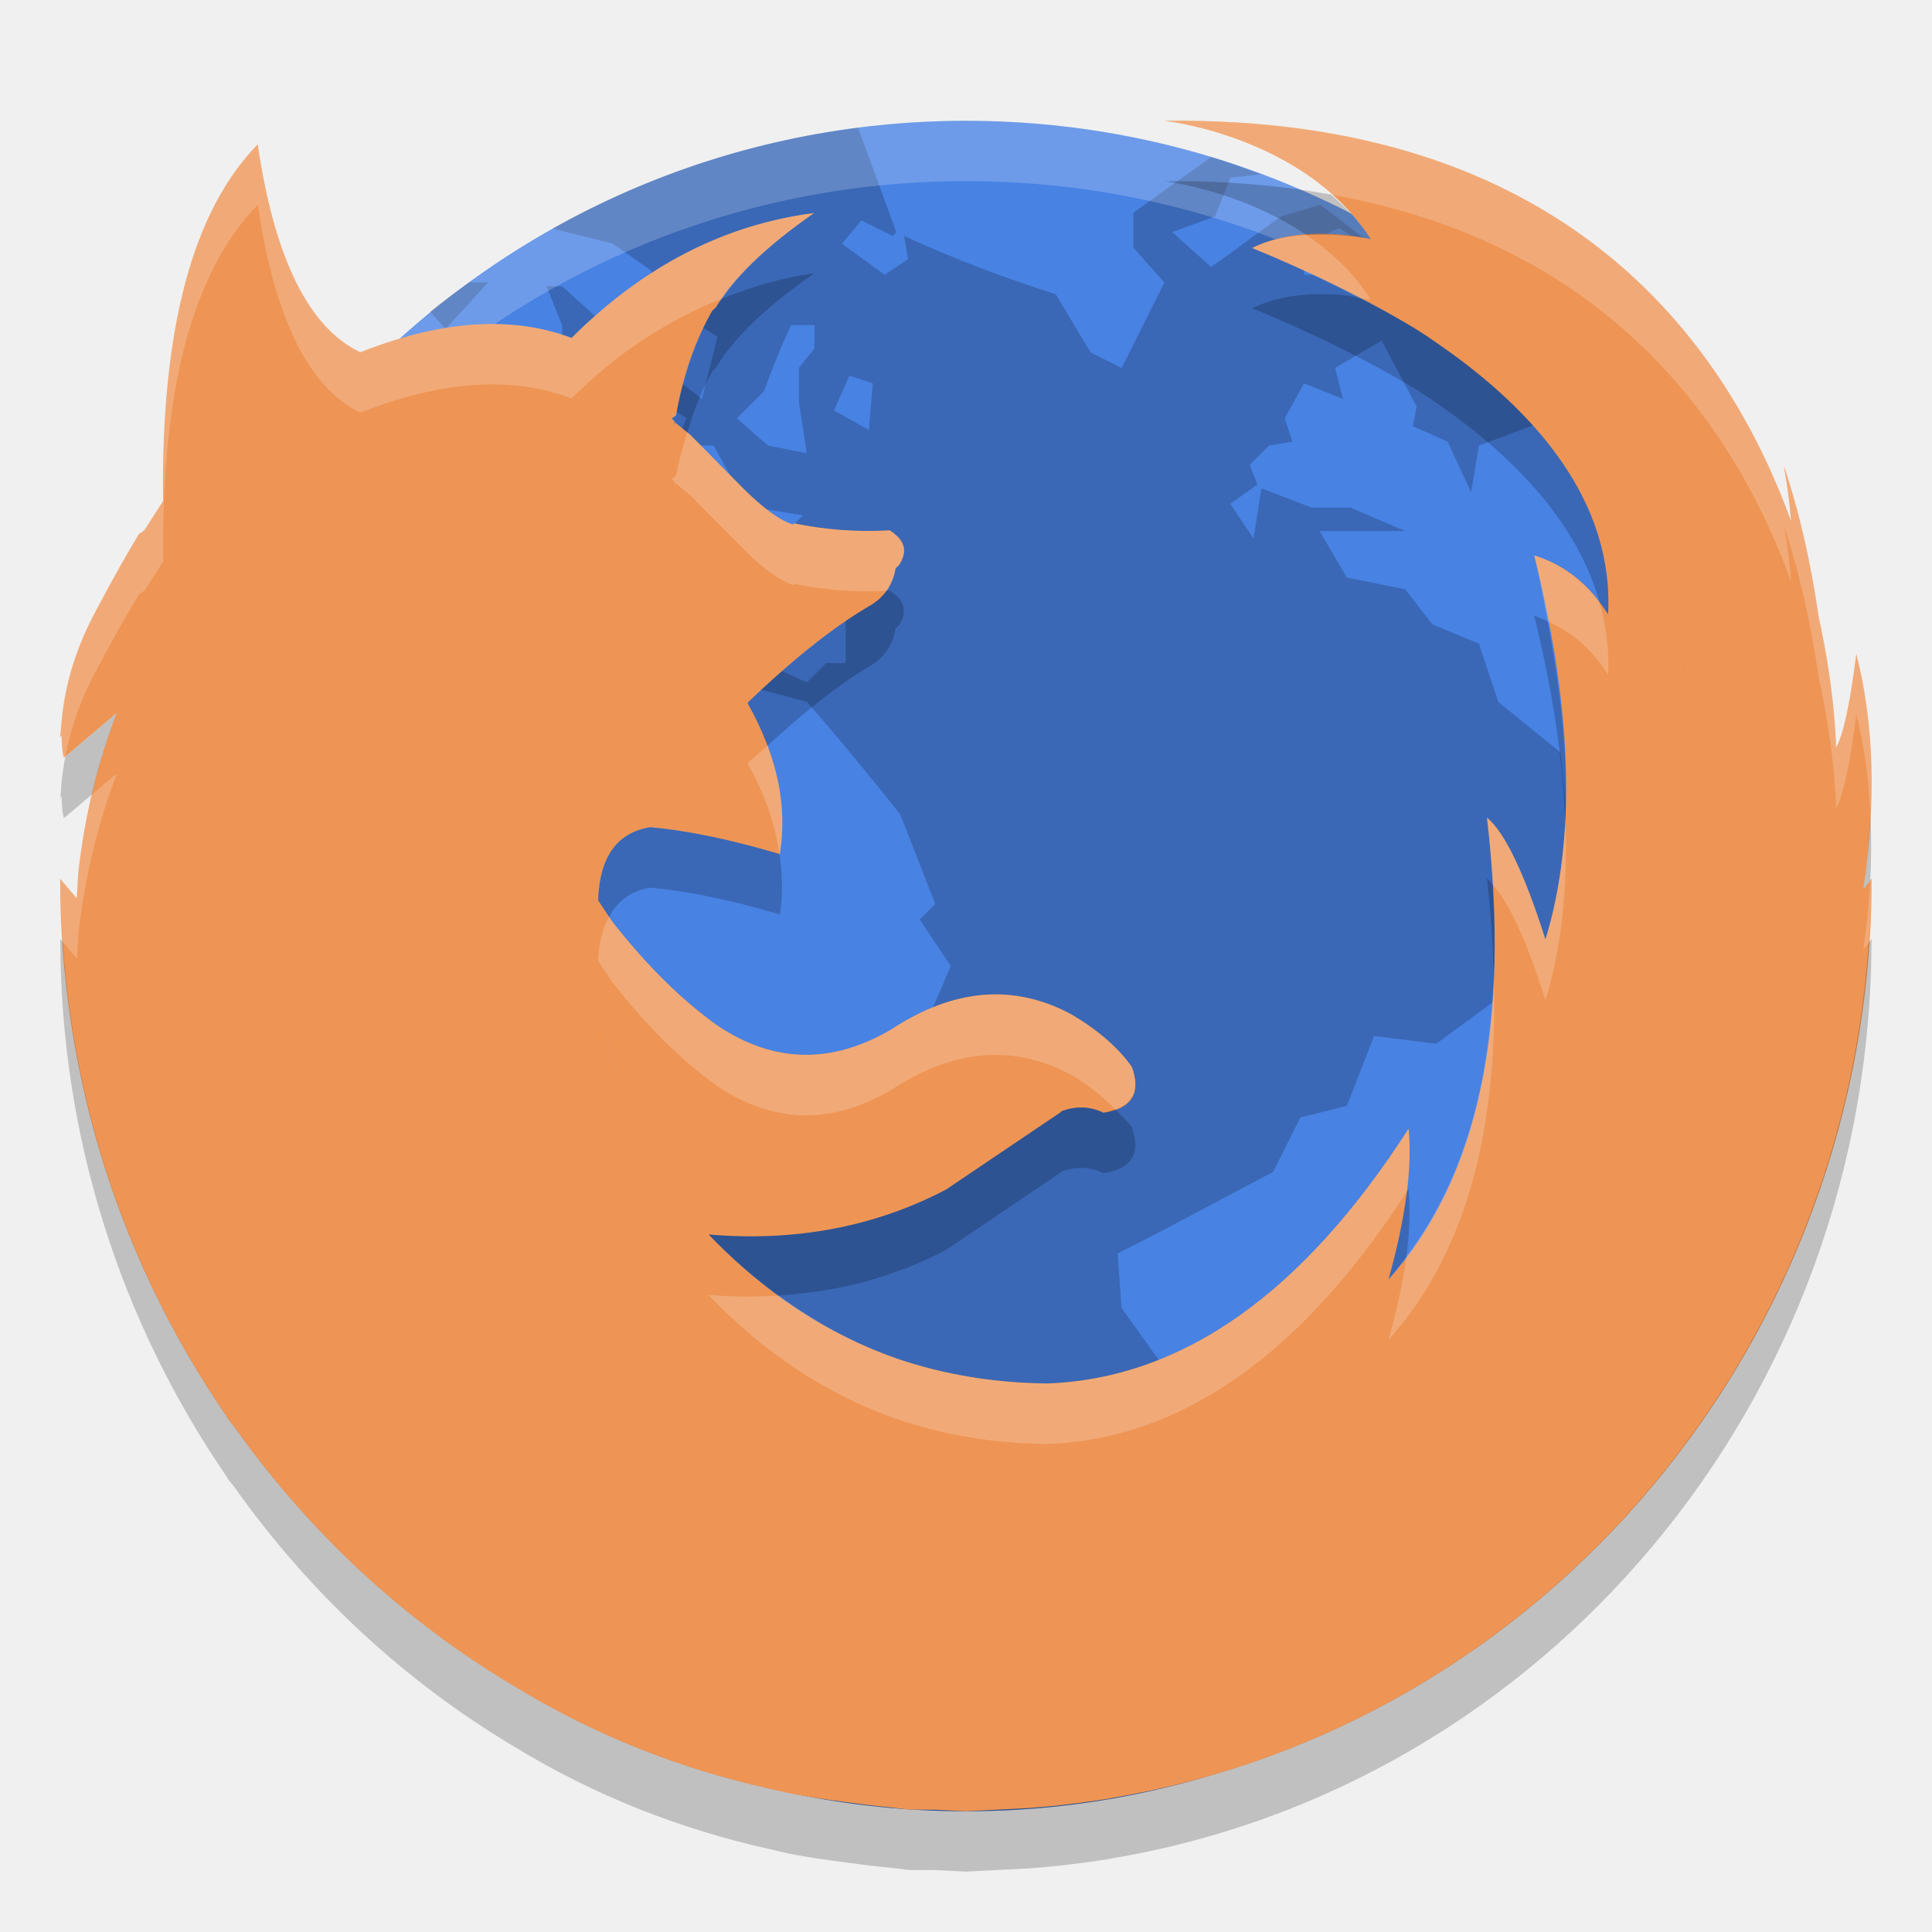
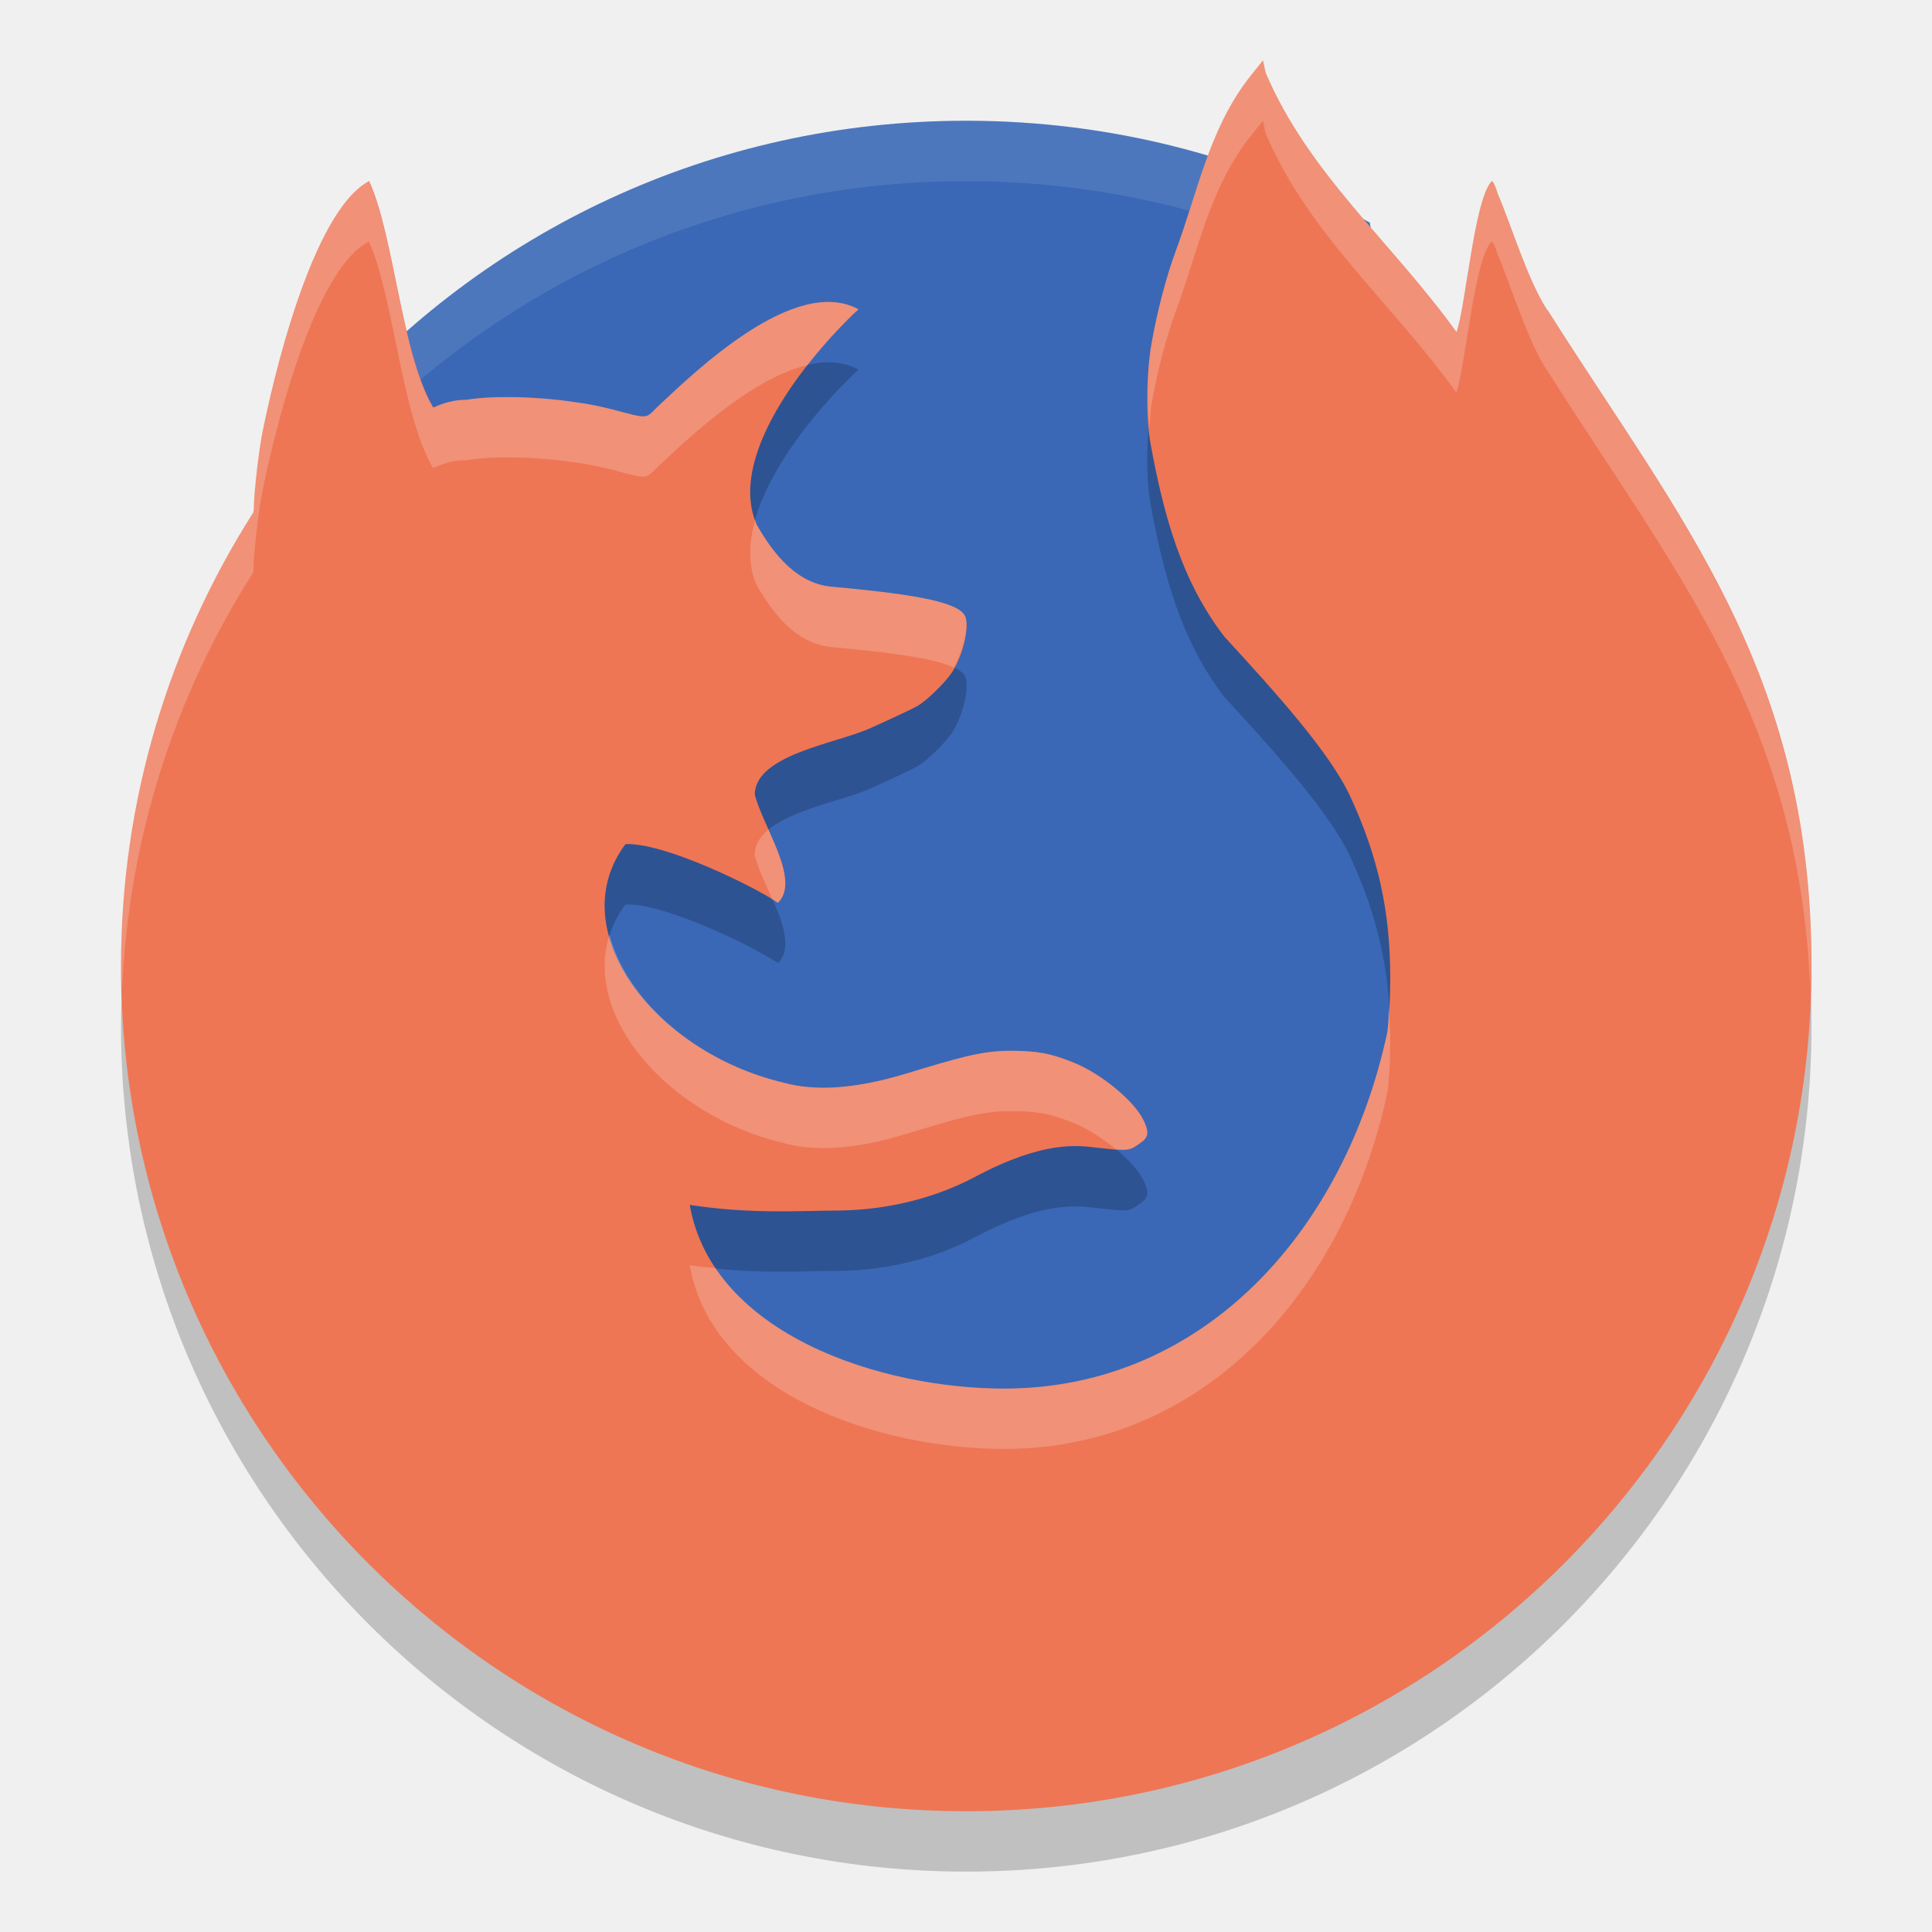
- <svg xmlns="http://www.w3.org/2000/svg" height="32" width="32" version="1">
-   <rect ry="14" rx="14" transform="matrix(0,-1,-1,0,0,0)" height="28" width="27.999" y="-30" x="-30" fill="#4882e3" />
-   <path opacity=".2" d="m14.209 2.117c-1.821 0.231-3.527 0.811-5.057 1.668l0.994 0.249 0.643 0.45v0.386l1.094 0.708-0.257 1.03-0.578-0.45-0.387 0.45-0.45 0.257-0.257-0.772 0.128-0.45-0.128-0.321-0.644-0.58h-0.257l0.257 0.644v0.578c-0.253-0.07-0.513-0.096-0.772-0.129l0.708 0.515 0.064 0.321 0.837 0.708 0.835-0.193v-0.515l0.387 0.257-0.193 0.451h0.643l0.323 0.578 0.386 0.451 0.772 0.129-0.451 0.45-0.129 0.451h0.58l0.707 0.386v1.158h-0.321l-0.321 0.321-0.708-0.321-0.257-0.708-0.515-0.321-0.064-0.257-0.835-0.193-0.451 0.514-0.514 0.257 0.321 0.58-0.45-0.129-0.258-0.58 0.58-0.643h-0.257l-0.515 0.45-0.129 0.644-0.45 0.578-0.129-0.835-0.258-0.13c-0.272 0.289-0.477 0.64-0.707 0.965l-0.901 0.064-0.451 0.323 0.194 0.321 0.514 0.45h0.708l0.965-0.321 0.45 0.064 0.386 0.386 1.03-1.03 0.708-0.193 1.03 0.129 0.965 0.258c0.526 0.608 1.046 1.233 1.544 1.865l0.58 1.481-0.258 0.257 0.515 0.772-0.58 1.351c-0.469 0.541-0.947 1.067-1.415 1.608l-0.708-0.578-0.257 0.321-0.772-0.45-0.257 0.257h-0.707l-0.451 0.514 0.257 0.901-0.514 0.58 0.064 1.03-0.45 0.771 0.321 0.644c0.027 0.468 0.064 0.947 0.064 1.415-0.226 0.634-0.495 1.227-0.708 1.866l-0.129 1.03v0.514h-0.386l-0.644-0.386h-0.614c2.293 1.639 5.096 2.613 8.142 2.613 2.287 0 4.436-0.555 6.338-1.519l0.031-0.064-0.451-0.45-0.129-0.451-0.707-0.193-0.515-1.415 0.129-0.321-0.321-0.58-0.837-0.193-0.386-0.965 0.064-1.286-0.644-0.901-0.064-0.901c0.878-0.444 1.703-0.893 2.574-1.351l0.45-0.901 0.772-0.193 0.45-1.158 1.03 0.129 0.965-0.707 0.965 0.9v0.129c0.291-0.086 0.642-0.094 0.901-0.257l0.193-0.643v-0.644l0.643 0.064c-0.054-0.433-0.139-0.918-0.193-1.351h0.387l0.386 0.514 0.386 0.193 0.515-0.321 0.064-0.643-0.064-0.772-0.837-0.58h-0.643l-0.13-0.386-0.771 0.193-0.58 0.708-0.129-1.222-1.03-0.837-0.321-0.965-0.772-0.321-0.45-0.58-0.965-0.193-0.451-0.772h1.416l-0.901-0.386h-0.644l-0.835-0.321-0.13 0.835-0.386-0.578 0.45-0.321-0.129-0.323 0.323-0.321 0.386-0.064-0.129-0.386 0.321-0.58 0.644 0.257-0.129-0.514 0.771-0.451 0.58 1.094-0.064 0.323 0.578 0.257 0.387 0.837 0.129-0.772 1.03-0.386 0.193-0.58-1.351-0.772-0.58-0.578-0.064-0.708 0.034-0.021c-0.147-0.098-0.305-0.184-0.458-0.278l0.232 0.558h-0.644l-0.193-0.515-0.578 0.45h-0.515v-0.514l0.58-0.258 0.514 0.323-0.064-0.129c-0.258-0.187-0.507-0.4-0.77-0.58l-0.644 0.194c-0.4 0.277-0.758 0.559-1.158 0.835l-0.644-0.578 0.708-0.257 0.257-0.644 0.502-0.056c-0.271-0.1-0.541-0.202-0.819-0.286l-1.291 0.921v0.578l0.514 0.58-0.707 1.415-0.515-0.257-0.578-0.965c-0.864-0.273-1.695-0.589-2.511-0.965l0.064 0.386-0.386 0.258-0.708-0.515 0.323-0.386 0.514 0.257 0.064-0.064-0.632-1.724zm-6.437 2.559c-0.219 0.159-0.441 0.313-0.649 0.484l0.256 0.288 0.708-0.772h-0.314zm5.332 0.708h0.387v0.386l-0.257 0.321v0.58l0.129 0.837-0.644-0.129-0.514-0.451 0.45-0.45c0.141-0.383 0.273-0.726 0.45-1.094zm0.965 0.837 0.387 0.129-0.064 0.771-0.58-0.321 0.257-0.578zm-10.036 6.562-0.58 0.643-0.643-0.064c-0.226 0.209-0.451 0.389-0.662 0.599-0.096 0.666-0.149 1.347-0.149 2.04 0 4.597 2.204 8.649 5.605 11.198l-0.871-1.034 0.13-0.45-0.772-0.644 0.578-0.579-0.643-0.514-0.644-0.386-0.257-0.323 0.193-0.707v-1.802l-0.514-1.094-0.58-0.644-0.708-1.672v-0.451c0.331 0.043 0.641 0.106 0.965 0.13l-0.643-0.708-0.901-0.644-0.515-0.578v-0.58c0.11-0.213 0.212-0.495 0.323-0.707l0.45 0.578 0.321-0.45 0.515-0.387v-0.771zm2.509 0.321-0.578 0.707-0.772 1.609-0.45 0.514 0.257 0.58-0.45 0.514c0.188 0.012 0.385 0 0.578 0 0.351-0.752 0.634-1.529 0.901-2.316l0.45-0.514 0.258-0.965-0.194-0.129zm23.448 2.529c-0.026 0.045-0.093 0.174-0.093 0.174l-1.094 0.644-1.158 0.321-0.451 0.644-0.771 0.578-0.387-0.129-0.321 0.193v0.064l0.386 1.222 0.323 0.451-0.064 0.257 0.257 0.965-0.965 1.738-0.965 0.9-0.45 0.58 0.064 1.351-0.323 0.708 0.237 1.039c3.505-2.54 5.786-6.654 5.786-11.332 0-0.123-0.006-0.245-0.009-0.368z" />
-   <path opacity=".2" fill="#fff" d="m16 2c-7.756 0-14 6.244-14 14 0 0.169 0.019 0.333 0.025 0.5 0.264-7.521 6.388-13.5 13.975-13.5 7.587 0 13.711 5.979 13.975 13.5 0.005-0.167 0.025-0.331 0.025-0.5 0-7.756-6.244-14-14-14z" />
-   <path fill="#ee9555" d="m18.403 29.783c7.138-1.186 12.597-7.544 12.597-15.23l-0.137 0.175c0.214-1.461 0.176-2.762-0.117-3.897-0.105 0.841-0.219 1.349-0.335 1.552-0.001-0.066-0.017-0.942-0.288-2.166-0.128-0.892-0.317-1.731-0.578-2.506 0.064 0.355 0.101 0.652 0.12 0.92-1.089-3.01-3.772-6.717-10.38-6.63 0 0 2.324 0.253 3.418 1.959 0 0-1.118-0.275-1.964 0.147 1.03 0.423 1.924 0.865 2.684 1.327l0.066 0.041c0.195 0.121 0.361 0.244 0.537 0.367 1.404 1.016 2.708 2.465 2.608 4.334-0.303-0.492-0.706-0.815-1.222-0.977 0.637 2.568 0.699 4.689 0.185 6.362-0.353-1.114-0.679-1.782-0.968-2.018 0.404 3.443-0.141 5.989-1.63 7.648 0.283-1.013 0.396-1.842 0.332-2.497-1.75 2.724-3.741 4.133-5.974 4.22-0.882-0.007-1.716-0.145-2.499-0.411-1.151-0.401-2.193-1.085-3.12-2.056 1.448 0.125 2.769-0.134 3.933-0.745l1.906-1.286-0.007-0.006c0.247-0.096 0.48-0.089 0.707 0.02 0.465-0.066 0.628-0.322 0.472-0.756-0.225-0.322-0.565-0.615-1.002-0.873-0.953-0.513-1.949-0.432-2.988 0.251-0.989 0.579-1.941 0.556-2.867-0.06-0.607-0.432-1.192-1.013-1.759-1.739l-0.226-0.342c-0.106 0.823 0.014 1.878 0.373 3.177l0.007 0.017-0.007-0.015c-0.36-1.3-0.479-2.358-0.373-3.179v-0.008c0.027-0.718 0.316-1.114 0.866-1.203l-0.233-0.02 0.235 0.02c0.622 0.059 1.335 0.206 2.139 0.447 0.135-0.799-0.042-1.636-0.529-2.495v-0.015c0.756-0.726 1.426-1.254 1.999-1.591 0.254-0.14 0.402-0.352 0.451-0.639l0.021-0.015 0.007-0.007 0.028-0.028c0.148-0.228 0.098-0.411-0.155-0.573-0.53 0.03-1.06-0.007-1.589-0.117l-0.007 0.022c-0.219-0.066-0.495-0.266-0.834-0.604l-0.869-0.88-0.261-0.211v0.028h-0.007l0.007-0.036-0.05-0.053 0.07-0.051c0.119-0.667 0.317-1.241 0.599-1.733l0.064-0.059c0.283-0.485 0.826-1.005 1.624-1.561-1.483 0.19-2.825 0.879-4.017 2.069-0.989-0.374-2.161-0.294-3.51 0.241l-0.162 0.127-0.012 0.007 0.176-0.133 0.007-0.007c-0.849-0.402-1.42-1.555-1.696-3.441-1.08 1.101-1.603 3.068-1.568 5.908l-0.309 0.482-0.08 0.056-0.016 0.015-0.006 0.007-0.015 0.032c-0.164 0.265-0.39 0.664-0.675 1.202-0.41 0.758-0.547 1.396-0.588 1.951l-0.004 0.007 0.002 0.018-0.013 0.146 0.023-0.039c0.003 0.128 0.006 0.258 0.037 0.374l0.876-0.741c-0.318 0.829-0.529 1.709-0.636 2.642l-0.025 0.427-0.275-0.324c0 3.31 1.02 6.369 2.741 8.883l0.052 0.083 0.083 0.101c1.238 1.75 2.818 3.223 4.648 4.31 1.315 0.802 2.729 1.364 4.237 1.698l0.31 0.071c0.312 0.062 0.632 0.108 0.953 0.15 0.237 0.032 0.474 0.063 0.714 0.084l0.319 0.038 0.453 0.003 0.492 0.025 0.392-0.02 0.646-0.033c0.383-0.027 0.761-0.07 1.136-0.126l0.228-0.035zm-8.821-16.171zm18.306-2.646-0.007 0.126 0.005-0.127 0.002 0.001z" />
-   <path opacity=".2" fill="#fff" d="m19.285 2.002s1.592 0.188 2.762 1.221c4.622 0.822 6.697 3.859 7.619 6.408-0.019-0.268-0.055-0.565-0.119-0.92 0.26 0.775 0.448 1.614 0.576 2.506 0.271 1.223 0.288 2.1 0.289 2.166 0.115-0.204 0.229-0.712 0.334-1.553 0.133 0.514 0.206 1.069 0.234 1.65 0.046-0.962-0.027-1.85-0.234-2.65-0.105 0.841-0.219 1.349-0.334 1.553-0.001-0.066-0.018-0.943-0.289-2.166-0.128-0.892-0.316-1.731-0.576-2.506 0.064 0.355 0.1 0.652 0.119 0.92-1.089-3.01-3.772-6.716-10.381-6.629zm-15.014 0.389c-1.08 1.102-1.603 3.069-1.568 5.908l-0.309 0.482-0.08 0.055-0.016 0.016-0.006 0.008-0.016 0.031c-0.164 0.265-0.391 0.664-0.676 1.201-0.41 0.759-0.548 1.396-0.588 1.951l-0.002 0.008 0.002 0.019-0.014 0.145 0.023-0.039c0.003 0.128 0.005 0.259 0.037 0.375l0.024-0.02c0.08-0.429 0.228-0.903 0.518-1.439 0.285-0.537 0.512-0.937 0.676-1.201l0.016-0.031 0.006-0.008 0.016-0.016 0.08-0.055 0.309-0.482c-0.035-2.839 0.488-4.807 1.568-5.908 0.276 1.886 0.849 3.04 1.697 3.441l-0.004 0.004c1.347-0.534 2.516-0.611 3.504-0.238 0.768-0.767 1.606-1.303 2.496-1.654 0.301-0.443 0.802-0.915 1.521-1.416-1.483 0.19-2.825 0.878-4.017 2.068-0.988-0.373-2.158-0.293-3.504 0.24l0.004-0.004c-0.849-0.402-1.422-1.556-1.697-3.441zm17.37 1.504c-0.299 0.02-0.611 0.068-0.901 0.213 0.652 0.268 1.23 0.545 1.774 0.828 0.042 0.009 0.191 0.025 0.191 0.025-0.29-0.452-0.668-0.796-1.064-1.066zm-10.258 3.266c-0.07 0.231-0.137 0.463-0.184 0.721l-0.07 0.051 0.049 0.053-0.008 0.037h0.008v-0.029l0.26 0.213 0.869 0.879c0.339 0.338 0.615 0.538 0.834 0.604l0.007-0.021c0.512 0.106 1.025 0.142 1.538 0.117 0.075-0.107 0.125-0.233 0.15-0.377l0.021-0.016 0.006-0.006 0.03-0.029c0.148-0.228 0.096-0.41-0.157-0.572-0.529 0.03-1.059-0.008-1.588-0.117l-0.007 0.021c-0.219-0.066-0.495-0.266-0.834-0.604l-0.869-0.879-0.055-0.045zm14.029 2.039c0.094 0.381 0.152 0.731 0.221 1.092 0.41 0.179 0.744 0.466 1.002 0.885 0.022-0.419-0.035-0.813-0.139-1.19-0.285-0.382-0.64-0.648-1.084-0.787zm2.475 2.766l-0.006 0.127 0.008-0.127h-0.002zm-15.176 0.387c-0.111 0.101-0.21 0.175-0.324 0.285v0.015c0.287 0.507 0.452 1.004 0.523 1.493 0.002 0 0.004 0.001 0.006 0.001 0.098-0.58 0.026-1.18-0.205-1.794zm-10.774 0.457l-0.41 0.347c-0.098 0.42-0.176 0.852-0.227 1.295l-0.025 0.426-0.275-0.324c0 0.352 0.018 0.702 0.041 1.049l0.234 0.275 0.025-0.426c0.107-0.932 0.319-1.813 0.637-2.642zm22.692 0.734c0.045 0.382 0.074 0.749 0.096 1.109 0.265 0.293 0.557 0.913 0.873 1.909 0.267-0.869 0.371-1.864 0.328-2.973-0.037 0.714-0.144 1.373-0.328 1.973-0.354-1.115-0.679-1.782-0.969-2.018zm6.371 1.01l-0.021 0.027c-0.021 0.372-0.058 0.753-0.116 1.149l0.09-0.116c0.023-0.351 0.047-0.703 0.047-1.06zm-20.912 0.633c-0.102 0.188-0.169 0.419-0.18 0.718v0.008l0.225 0.342c0.566 0.726 1.151 1.309 1.758 1.74 0.926 0.616 1.878 0.638 2.867 0.059 1.039-0.683 2.035-0.763 2.988-0.25 0.294 0.173 0.526 0.367 0.727 0.57 0.301-0.108 0.404-0.339 0.275-0.699-0.225-0.323-0.565-0.613-1.002-0.871-0.953-0.513-1.949-0.433-2.988 0.25-0.989 0.579-1.941 0.557-2.867-0.059-0.607-0.431-1.192-1.014-1.758-1.74l-0.045-0.068zm14.654 0.96c-0.073 1.94-0.559 3.49-1.447 4.663-0.056 0.415-0.155 0.876-0.297 1.382 1.247-1.389 1.824-3.407 1.744-6.045zm-1.412 2.549c-1.75 2.725-3.74 4.134-5.973 4.221-0.882-0.007-1.716-0.146-2.5-0.412-0.693-0.242-1.343-0.599-1.957-1.047-0.378 0.023-0.765 0.025-1.164-0.01 0.928 0.972 1.97 1.656 3.121 2.057 0.784 0.266 1.618 0.405 2.5 0.412 2.221-0.086 4.2-1.484 5.944-4.18 0.047-0.385 0.059-0.733 0.029-1.041z" />
-   <path opacity=".2" d="m19.285 3.002s1.256 0.143 2.356 0.893c0.571-0.038 1.065 0.066 1.065 0.066-0.187-0.291-0.417-0.526-0.658-0.738-0.837-0.149-1.749-0.234-2.762-0.221zm-5.799 1.525c-0.527 0.068-1.03 0.222-1.521 0.416-0.033 0.048-0.076 0.097-0.104 0.144l-0.062 0.061c-0.281 0.492-0.479 1.065-0.599 1.732l-0.07 0.051 0.049 0.053-0.008 0.037h0.008v-0.029l0.205 0.168c0.111-0.366 0.243-0.71 0.416-1.012l0.062-0.061c0.283-0.485 0.827-1.004 1.625-1.56zm8.553 0.348c-0.385-0.016-0.876 0.021-1.299 0.232 1.03 0.423 1.923 0.865 2.684 1.326l0.066 0.041c0.195 0.121 0.361 0.245 0.537 0.367 1.09 0.788 2.109 1.841 2.469 3.144 0.047 0.062 0.096 0.12 0.139 0.189 0.099-1.869-1.203-3.318-2.608-4.334-0.176-0.123-0.342-0.246-0.537-0.367l-0.066-0.041c-0.279-0.169-0.595-0.334-0.91-0.498-0.105-0.021-0.2-0.049-0.475-0.06zm-7.354 4.908c-0.075 0.105-0.175 0.194-0.301 0.264-0.573 0.337-1.242 0.864-1.998 1.59v0.016c0.133 0.235 0.238 0.468 0.324 0.699 0.619-0.565 1.188-1.019 1.674-1.305 0.254-0.14 0.402-0.354 0.451-0.641l0.021-0.016 0.006-0.006 0.029-0.029c0.148-0.228 0.097-0.41-0.156-0.572-0.017 0.001-0.034-0.001-0.051 0zm10.726 0.416c0.306 1.235 0.473 2.36 0.514 3.389 0.05-0.984-0.063-2.095-0.293-3.297-0.073-0.032-0.143-0.067-0.221-0.092zm2.475 0.766-0.006 0.127 0.008-0.127h-0.002zm-25.95 0.844-0.854 0.722c-0.033 0.178-0.059 0.349-0.07 0.512l-0.002 0.008 0.002 0.02-0.014 0.145 0.023-0.039c0.003 0.128 0.005 0.259 0.037 0.375l0.467-0.395c0.108-0.463 0.243-0.913 0.41-1.347zm29.043 1.672c-0.019 0.403-0.054 0.817-0.117 1.248l0.115-0.148c0.021-0.38 0.019-0.744 0.002-1.1zm-20.207 0.221c-0.55 0.089-0.838 0.485-0.865 1.203v0.008l0.18 0.273c0.143-0.264 0.365-0.433 0.686-0.484h0.002c0.622 0.059 1.336 0.204 2.141 0.445 0.055-0.328 0.044-0.663-0.006-1.002-0.802-0.24-1.515-0.385-2.135-0.443h-0.002zm13.855 0.842c0.066 0.561 0.098 1.09 0.113 1.603 0.018-0.476 0.014-0.972-0.018-1.494-0.032-0.035-0.065-0.084-0.096-0.109zm-23.628 1.009c0 3.31 1.021 6.371 2.742 8.885l0.051 0.082 0.084 0.102c1.238 1.75 2.817 3.223 4.646 4.311 1.315 0.802 2.731 1.363 4.238 1.697l0.309 0.072c0.312 0.062 0.633 0.107 0.953 0.148 0.237 0.032 0.475 0.063 0.715 0.084l0.318 0.039 0.453 0.002 0.492 0.025 0.393-0.02 0.645-0.033c0.383-0.027 0.762-0.071 1.137-0.127l0.229-0.035-0.002-0.002c7.136-1.187 12.596-7.545 12.596-15.231l-0.047 0.061c-0.476 7.202-5.744 13.038-12.551 14.169l0.002 0.002-0.229 0.035c-0.375 0.056-0.753 0.1-1.137 0.127l-0.645 0.033-0.391 0.02-0.492-0.025-0.453-0.002-0.318-0.039c-0.24-0.021-0.478-0.052-0.715-0.084-0.321-0.042-0.641-0.087-0.953-0.148l-0.309-0.072c-1.507-0.335-2.922-0.896-4.238-1.698-1.83-1.087-3.409-2.561-4.646-4.311l-0.084-0.101-0.051-0.082c-1.538-2.247-2.51-4.93-2.701-7.836l-0.041-0.049zm16.93 2.791c-0.117-0.004-0.238 0.018-0.361 0.066l0.008 0.006-1.906 1.287c-1.163 0.611-2.486 0.869-3.934 0.744 0.368 0.386 0.76 0.714 1.164 1.01 0.997-0.061 1.926-0.311 2.769-0.754l1.906-1.287-0.008-0.006c0.247-0.096 0.48-0.088 0.707 0.021 0.465-0.066 0.628-0.324 0.473-0.758-0.074-0.105-0.178-0.202-0.275-0.301-0.061 0.022-0.119 0.048-0.197 0.059-0.113-0.055-0.228-0.084-0.346-0.088zm5.4 1.352c-0.009 0.015-0.02 0.026-0.029 0.041-0.053 0.435-0.153 0.918-0.303 1.455 0.107-0.12 0.199-0.254 0.297-0.383 0.056-0.416 0.067-0.786 0.035-1.113z" />
+ <svg xmlns="http://www.w3.org/2000/svg" width="32" version="1" height="32">
+   <path style="fill:#3a68b6" d="m22.688 3.687c-1.985-1.077-4.263-1.687-6.688-1.687-4.219 0-7.991 1.848-10.553 4.781-0.335 10.906 11.941 22.898 17.232 19.055 3.001-2.18 1.033-15.128 0.01-22.149z" />
+   <path style="opacity:.1;fill:#ffffff" d="m16 2c-4.219 0-7.99 1.848-10.553 4.781-0.01 0.331-0.009 0.663 0.004 0.996 2.562-2.931 6.332-4.777 10.549-4.777 2.426 0 4.702 0.611 6.688 1.688 0.604 4.143 1.53 10.339 1.576 15.18 0.089-4.957-0.93-11.747-1.576-16.18-1.985-1.077-4.262-1.688-6.688-1.688z" />
+   <path style="opacity:.2" d="m20.919 2-0.167 0.208c-0.029 0.036-0.057 0.072-0.086 0.109-0.648 0.859-0.816 1.83-1.203 2.872-0.148 0.4-0.304 1.003-0.391 1.505-0.087 0.503-0.095 1.222-0.014 1.662 0.215 1.166 0.505 2.264 1.226 3.194 0.835 0.909 1.743 1.912 2.081 2.643 0.465 1.006 0.662 1.902 0.662 3.015 0 0.335-0.019 0.68-0.048 0.886-0.705 3.297-3.04 5.889-6.316 5.906-2.074 0.008-4.863-0.9-5.239-3.043 0.999 0.152 1.748 0.098 2.462 0.093 0.659-0.005 1.488-0.146 2.257-0.554 1.145-0.611 1.711-0.524 2.025-0.487 0.462 0.053 0.52 0.052 0.621-0.011 0.214-0.134 0.275-0.188 0.152-0.444-0.156-0.323-0.704-0.773-1.163-0.957-0.385-0.154-0.594-0.192-1.055-0.193-0.47-0-0.868 0.122-1.714 0.378-0.845 0.256-1.513 0.295-2.035 0.149-2.168-0.519-3.669-2.543-2.614-3.95 0.635-0.029 2.124 0.697 2.526 0.972 0.384-0.378-0.25-1.259-0.384-1.79 0-0.663 1.351-0.849 1.906-1.099 0.366-0.164 0.722-0.332 0.792-0.373 0.151-0.089 0.443-0.372 0.562-0.546 0.181-0.265 0.3-0.756 0.227-0.932-0.092-0.222-0.711-0.36-2.208-0.494-0.565-0.05-0.952-0.509-1.25-1.034-0.522-1.207 1.027-2.955 1.688-3.562-1.052-0.574-2.708 1.033-3.334 1.621-0.201 0.199-0.139 0.196-0.748 0.036-0.041-0.011-0.083-0.02-0.126-0.03-0.015-0.004-0.031-0.008-0.046-0.011-0.028-0.006-0.057-0.012-0.086-0.018-0.02-0.004-0.041-0.008-0.062-0.012-0.024-0.004-0.047-0.009-0.071-0.014-0.025-0.004-0.05-0.008-0.075-0.012-0.018-0.003-0.036-0.005-0.055-0.008-0.161-0.025-0.329-0.047-0.499-0.063-0.185-0.017-0.371-0.028-0.551-0.033-0.054-0.001-0.108-0.001-0.16-0.001-0.057-0-0.111-0-0.165 0.001-0.011 0-0.021 0.001-0.031 0.001-0.045 0.001-0.09 0.003-0.134 0.005-0.007 0-0.012 0.001-0.018 0.001-0.048 0.003-0.094 0.007-0.139 0.011-0.007 0-0.007 0.001-0.011 0.001-0.046 0.004-0.089 0.011-0.131 0.016h-0.001c-0.019 0.003-0.039 0.005-0.057 0.008-0.201-0.001-0.384 0.056-0.541 0.129-0.527-0.889-0.654-2.862-1.064-3.752-0.957 0.502-1.613 3.367-1.776 4.208-0.062 0.334-0.134 0.983-0.134 1.213-0 0.033-0.008 0.046-0.01 0.07-1.383 2.171-2.19 4.745-2.19 7.51 0 7.732 6.268 14 14 14 7.732 0 14-6.268 14-14 0-4.9-2.194-7.418-4.367-10.857 0-0.002 0-0.003-0.007-0.005-0.32-0.479-0.597-1.405-0.822-1.926-0.035-0.115-0.077-0.209-0.092-0.209-0.007 0-0.013 0.005-0.022 0.012-0.282 0.341-0.419 2.07-0.57 2.485-1.093-1.514-2.447-2.619-3.161-4.295z" />
+   <path style="fill:#ee7655" d="m20.919 1-0.167 0.208c-0.029 0.036-0.057 0.072-0.086 0.109-0.648 0.859-0.816 1.83-1.203 2.872-0.148 0.4-0.304 1.003-0.391 1.505-0.087 0.503-0.095 1.222-0.014 1.662 0.215 1.166 0.505 2.264 1.226 3.194 0.835 0.909 1.743 1.912 2.081 2.643 0.465 1.006 0.662 1.902 0.662 3.015 0 0.335-0.019 0.68-0.048 0.886-0.705 3.297-3.04 5.889-6.316 5.906-2.074 0.008-4.863-0.9-5.239-3.043 0.999 0.152 1.748 0.098 2.462 0.093 0.659-0.005 1.488-0.146 2.257-0.554 1.145-0.611 1.711-0.524 2.025-0.487 0.462 0.053 0.52 0.052 0.621-0.011 0.214-0.134 0.275-0.188 0.152-0.444-0.156-0.323-0.704-0.773-1.163-0.957-0.385-0.154-0.594-0.192-1.055-0.193-0.47-0-0.868 0.122-1.714 0.378-0.845 0.256-1.513 0.295-2.035 0.149-2.168-0.519-3.669-2.543-2.614-3.95 0.635-0.029 2.124 0.697 2.526 0.972 0.384-0.378-0.25-1.259-0.384-1.79 0-0.663 1.351-0.849 1.906-1.099 0.366-0.164 0.722-0.332 0.792-0.373 0.151-0.089 0.443-0.372 0.562-0.546 0.181-0.265 0.3-0.756 0.227-0.932-0.092-0.222-0.711-0.36-2.208-0.494-0.565-0.05-0.952-0.509-1.25-1.034-0.522-1.207 1.027-2.955 1.688-3.562-1.052-0.574-2.708 1.033-3.334 1.621-0.201 0.199-0.139 0.196-0.748 0.036-0.041-0.011-0.083-0.02-0.126-0.03-0.015-0.004-0.031-0.008-0.046-0.011-0.028-0.006-0.057-0.012-0.086-0.018-0.02-0.004-0.041-0.008-0.062-0.012-0.024-0.004-0.047-0.009-0.071-0.014-0.025-0.004-0.05-0.008-0.075-0.012-0.018-0.003-0.036-0.005-0.055-0.008-0.161-0.025-0.329-0.047-0.499-0.063-0.185-0.017-0.371-0.028-0.551-0.033-0.054-0.001-0.108-0.001-0.16-0.001-0.057-0-0.111-0-0.165 0.001-0.011 0-0.021 0.001-0.031 0.001-0.045 0.001-0.09 0.003-0.134 0.005-0.007 0-0.012 0.001-0.018 0.001-0.048 0.003-0.094 0.007-0.139 0.011-0.007 0-0.007 0.001-0.011 0.001-0.046 0.004-0.089 0.011-0.131 0.016h-0.001c-0.019 0.003-0.039 0.005-0.057 0.008-0.201-0.001-0.384 0.056-0.541 0.129-0.527-0.889-0.654-2.862-1.064-3.752-0.957 0.502-1.613 3.367-1.776 4.208-0.062 0.334-0.134 0.983-0.134 1.213-0 0.033-0.008 0.046-0.01 0.07-1.383 2.171-2.19 4.745-2.19 7.51 0 7.732 6.268 14 14 14 7.732 0 14-6.268 14-14 0-4.9-2.194-7.418-4.367-10.857 0-0.002 0-0.003-0.007-0.005-0.32-0.479-0.597-1.405-0.822-1.926-0.035-0.115-0.077-0.209-0.092-0.209-0.007 0-0.013 0.005-0.022 0.012-0.282 0.341-0.419 2.07-0.57 2.485-1.093-1.514-2.447-2.619-3.161-4.295z" />
+   <path style="opacity:.2;fill:#ffffff" d="m20.92 1l-0.168 0.207c-0.029 0.036-0.057 0.072-0.086 0.109-0.648 0.859-0.816 1.83-1.203 2.873-0.148 0.4-0.304 1.004-0.391 1.506-0.073 0.42-0.077 0.962-0.033 1.395 0.012-0.133 0.013-0.278 0.033-0.395 0.087-0.502 0.243-1.106 0.391-1.506 0.387-1.043 0.555-2.014 1.203-2.873 0.029-0.038 0.057-0.074 0.086-0.109l0.168-0.207 0.041 0.205c0.714 1.677 2.067 2.781 3.16 4.295 0.151-0.415 0.288-2.143 0.57-2.484 0.008-0.008 0.014-0.014 0.021-0.014 0.015 0 0.057 0.094 0.092 0.209 0.224 0.521 0.502 1.447 0.822 1.926 0.007 0.002 0.006 0.004 0.006 0.006 2.075 3.285 4.166 5.735 4.35 10.219 0.003-0.121 0.018-0.239 0.018-0.361 0-4.9-2.195-7.418-4.367-10.857 0-0.002 0.001-0.004-0.006-0.006-0.32-0.479-0.598-1.405-0.822-1.926-0.035-0.115-0.077-0.209-0.092-0.209-0.007 0-0.013 0.006-0.021 0.014-0.282 0.341-0.419 2.07-0.57 2.484-1.093-1.514-2.447-2.618-3.16-4.295l-0.041-0.205zm-14.811 2c-0.957 0.502-1.613 3.367-1.775 4.207-0.062 0.334-0.134 0.983-0.135 1.213-0 0.033-0.009 0.047-0.01 0.07-1.383 2.171-2.189 4.745-2.189 7.51 0 0.141 0.017 0.278 0.021 0.418 0.105-2.543 0.883-4.911 2.168-6.928 0.001-0.024 0.01-0.037 0.01-0.07 0-0.23 0.072-0.879 0.135-1.213 0.163-0.84 0.818-3.705 1.775-4.207 0.409 0.891 0.538 2.863 1.064 3.752 0.157-0.072 0.34-0.13 0.541-0.129 0.018-0.003 0.038-0.005 0.057-0.008h0.002c0.042-0.006 0.085-0.011 0.131-0.016 0.004-0.001 0.005-0.002 0.012-0.002 0.045-0.004 0.09-0.007 0.139-0.01 0.006-0.001 0.011-0.002 0.018-0.002 0.044-0.002 0.089-0.004 0.135-0.006 0.011-0.001 0.021-0.002 0.031-0.002 0.054-0.001 0.109-0 0.166 0 0.052 0 0.106-0.001 0.16 0 0.18 0.004 0.365 0.016 0.551 0.033 0.17 0.016 0.337 0.037 0.498 0.062 0.018 0.003 0.036 0.005 0.055 0.008 0.025 0.004 0.051 0.009 0.076 0.014 0.024 0.004 0.047 0.009 0.07 0.014 0.021 0.004 0.042 0.008 0.062 0.012 0.029 0.006 0.058 0.011 0.086 0.018 0.015 0.003 0.031 0.008 0.047 0.012 0.043 0.01 0.084 0.019 0.125 0.029 0.609 0.16 0.547 0.163 0.748-0.035 0.476-0.447 1.544-1.477 2.492-1.697 0.306-0.39 0.623-0.722 0.842-0.924-1.052-0.574-2.707 1.033-3.334 1.621-0.201 0.199-0.14 0.195-0.748 0.035-0.041-0.011-0.082-0.019-0.125-0.029-0.015-0.004-0.031-0.008-0.047-0.012-0.028-0.006-0.057-0.012-0.086-0.018-0.02-0.004-0.042-0.008-0.062-0.012-0.024-0.004-0.046-0.009-0.07-0.014-0.025-0.004-0.051-0.009-0.076-0.014-0.018-0.003-0.036-0.005-0.055-0.008-0.161-0.025-0.329-0.047-0.498-0.062-0.185-0.017-0.371-0.029-0.551-0.033-0.054-0.001-0.108 0-0.16 0-0.057-0-0.112-0.001-0.166 0-0.011 0-0.021 0.001-0.031 0.002-0.045 0.001-0.091 0.004-0.135 0.006-0.007 0-0.012 0.001-0.018 0.002-0.048 0.003-0.094 0.005-0.139 0.01-0.007 0-0.008 0.001-0.012 0.002-0.046 0.004-0.089 0.01-0.131 0.016h-0.002c-0.019 0.003-0.038 0.005-0.057 0.008-0.201-0.001-0.384 0.057-0.541 0.129-0.527-0.889-0.655-2.861-1.064-3.752zm6.402 5.607c-0.107 0.377-0.125 0.748 0.018 1.078 0.298 0.525 0.685 0.983 1.25 1.033 1.109 0.099 1.729 0.202 2.018 0.338 0.154-0.274 0.256-0.683 0.189-0.844-0.092-0.222-0.71-0.361-2.207-0.494-0.565-0.05-0.952-0.508-1.25-1.033-0.011-0.025-0.009-0.053-0.018-0.078zm0.215 5.135c-0.138 0.115-0.227 0.252-0.227 0.42 0.053 0.209 0.18 0.475 0.295 0.74 0.024 0.015 0.071 0.038 0.09 0.051 0.264-0.259 0.046-0.754-0.158-1.211zm-2.629 1.74c-0.441 1.347 0.954 2.989 2.875 3.449 0.521 0.146 1.188 0.108 2.033-0.148 0.847-0.257 1.245-0.379 1.715-0.379 0.461 0 0.67 0.039 1.055 0.193 0.235 0.094 0.49 0.257 0.707 0.438 0.15 0.009 0.239 0.004 0.305-0.037 0.214-0.134 0.276-0.188 0.152-0.443-0.156-0.323-0.705-0.773-1.164-0.957-0.385-0.154-0.594-0.193-1.055-0.193-0.47-0-0.868 0.122-1.715 0.379-0.845 0.256-1.512 0.294-2.033 0.148-1.46-0.349-2.597-1.382-2.875-2.449zm12.904 1.191c-0.008 0.144-0.008 0.323-0.021 0.42-0.705 3.297-3.04 5.889-6.316 5.906-1.697 0.006-3.871-0.6-4.812-1.994-0.141-0.014-0.276-0.026-0.428-0.049 0.376 2.142 3.166 3.051 5.24 3.043 3.277-0.018 5.611-2.609 6.316-5.906 0.029-0.206 0.047-0.551 0.047-0.887 0-0.186-0.014-0.358-0.025-0.533z" />
</svg>
